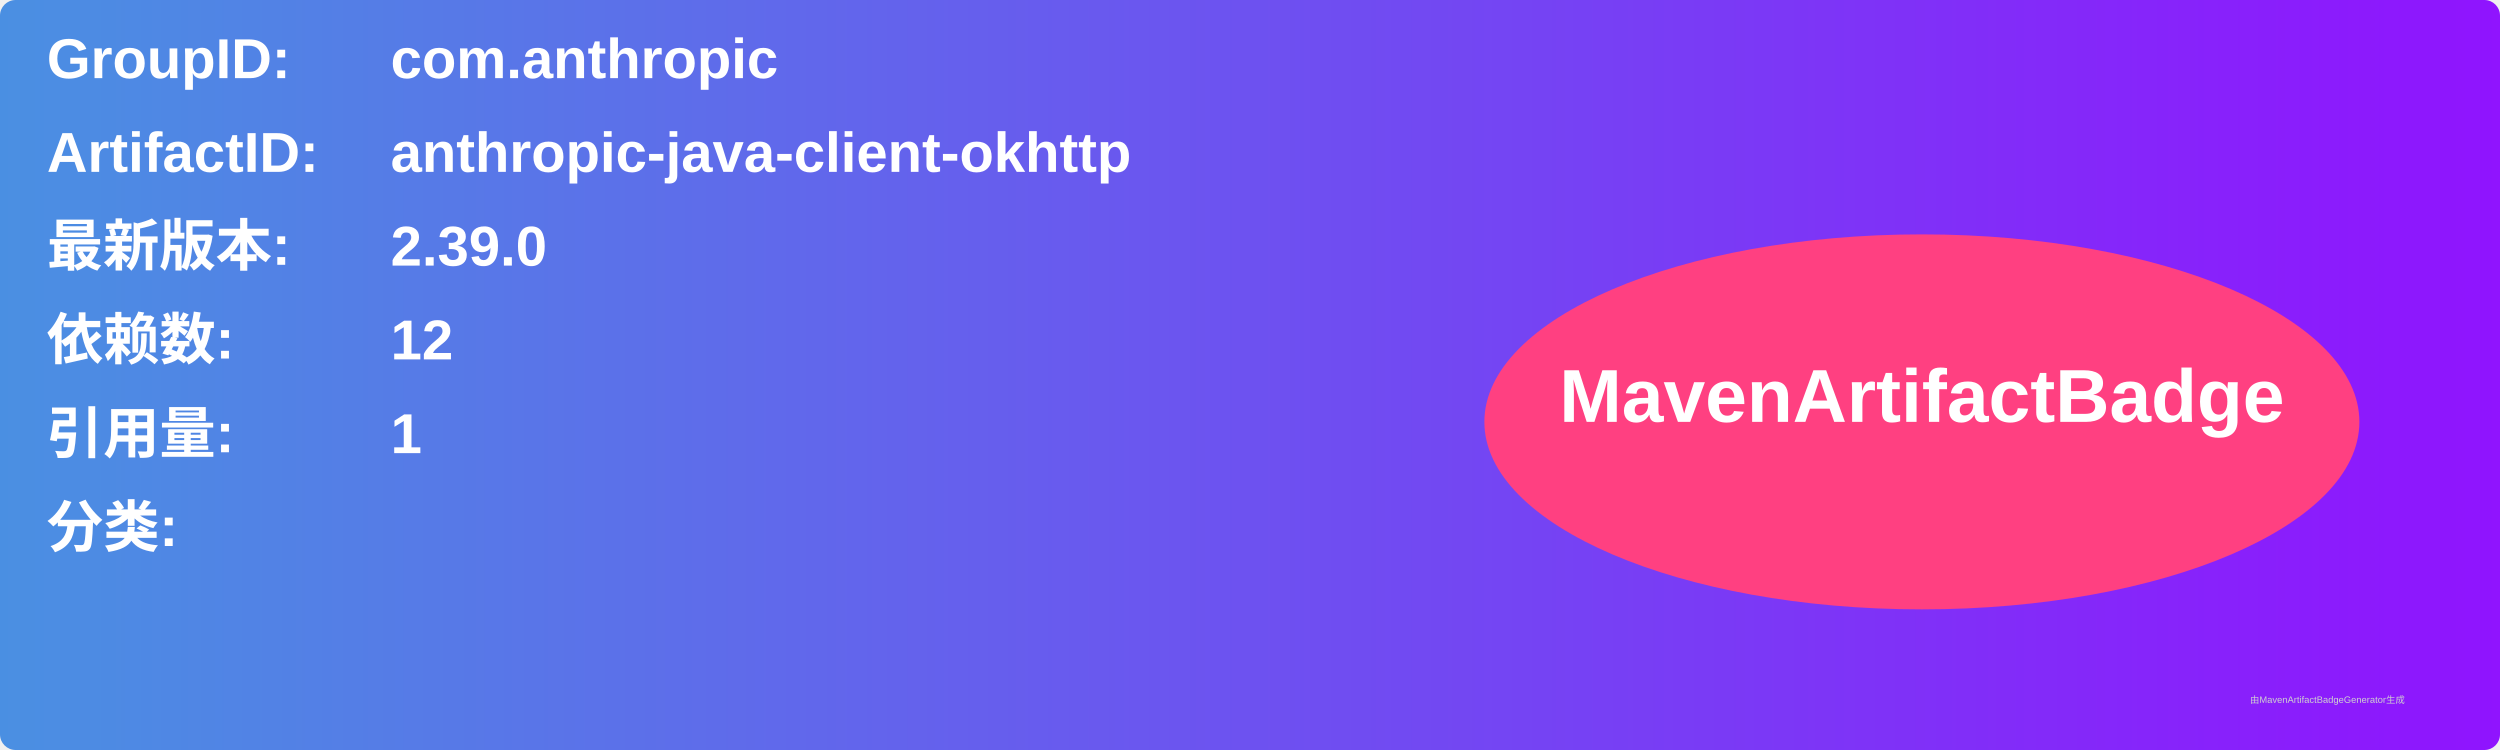
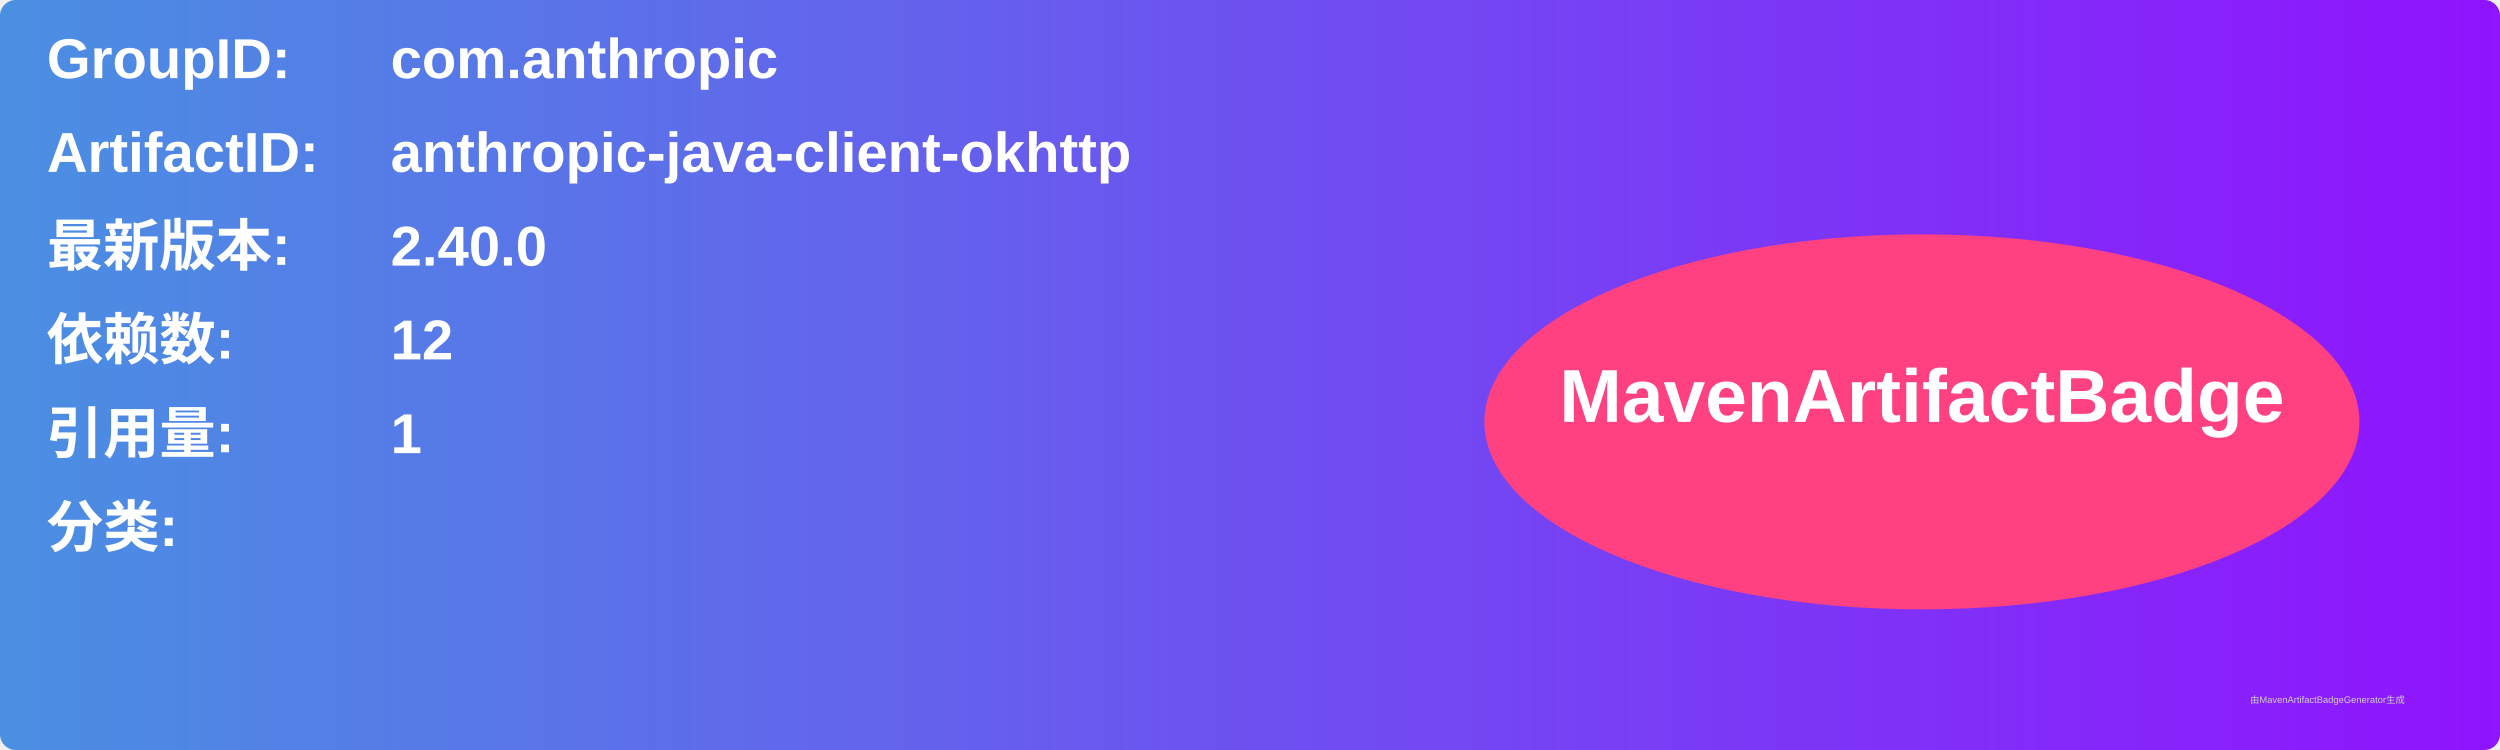
<svg xmlns="http://www.w3.org/2000/svg" width="800" height="240" viewBox="0 0 800 240">
  <linearGradient id="grad" x1="0%" y1="0%" x2="100%" y2="0%">
    <stop offset="0%" stop-color="#4a90e2" />
    <stop offset="100%" stop-color="#9013fe" />
  </linearGradient>
  <rect width="100%" height="100%" rx="5" ry="5" fill="url(#grad)" />
  <g transform="translate(15, 15)">
    <text x="0" y="10" font-family="Arial" font-size="18" fill="white" font-weight="bold" width="260">GroupID:</text>
    <text x="110" y="10" font-family="Arial" font-size="18" fill="white" font-weight="bold" width="460">com.anthropic</text>
    <text x="0" y="40" font-family="Arial" font-size="18" fill="white" font-weight="bold" width="260">ArtifactID:</text>
    <text x="110" y="40" font-family="Arial" font-size="18" fill="white" font-weight="bold" width="460">anthropic-java-client-okhttp</text>
    <text x="0" y="70" font-family="Arial" font-size="18" fill="white" font-weight="bold">最新版本:</text>
    <text x="110" y="70" font-family="Arial" font-size="18" fill="white" font-weight="bold">
-       <tspan font-weight="bold">2.39.0</tspan>
+       <tspan font-weight="bold">2.40.0</tspan>
    </text>
    <text x="0" y="100" font-family="Arial" font-size="18" fill="white" font-weight="bold">依赖数: </text>
    <text x="110" y="100" font-family="Arial" font-size="18" fill="white">
      <tspan font-weight="bold">12</tspan>
    </text>
    <text x="0" y="130" font-family="Arial" font-size="18" fill="white" font-weight="bold">引用量: </text>
    <text x="110" y="130" font-family="Arial" font-size="18" fill="white">
      <tspan font-weight="bold">1</tspan>
    </text>
    <text x="0" y="160" font-family="Arial" font-size="18" fill="white" font-weight="bold">分类:</text>
    <text x="10" y="190" font-family="Arial" font-size="10" fill="white">
      <tspan font-weight="bold" />
    </text>
    <ellipse cx="600" cy="120" rx="140" ry="60" fill="#ff4081" />
    <text x="600" y="120" text-anchor="middle" font-family="Arial" font-size="24" fill="white" font-weight="bold">MavenArtifactBadge</text>
  </g>
  <text x="720" y="225" font-family="Arial" font-size="3" fill="#d0d0d0">由MavenArtifactBadgeGenerator生成</text>
</svg>
